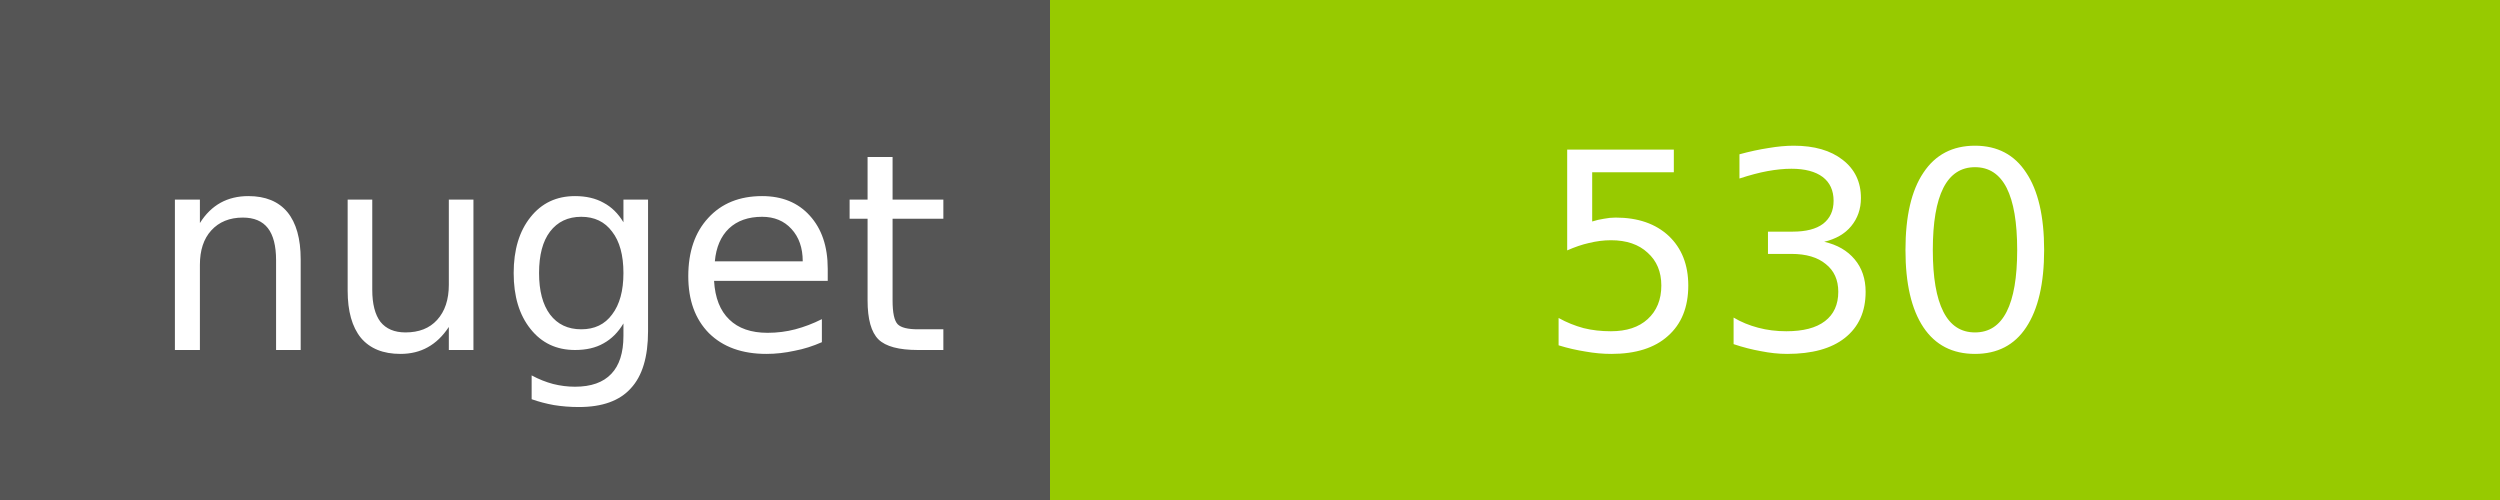
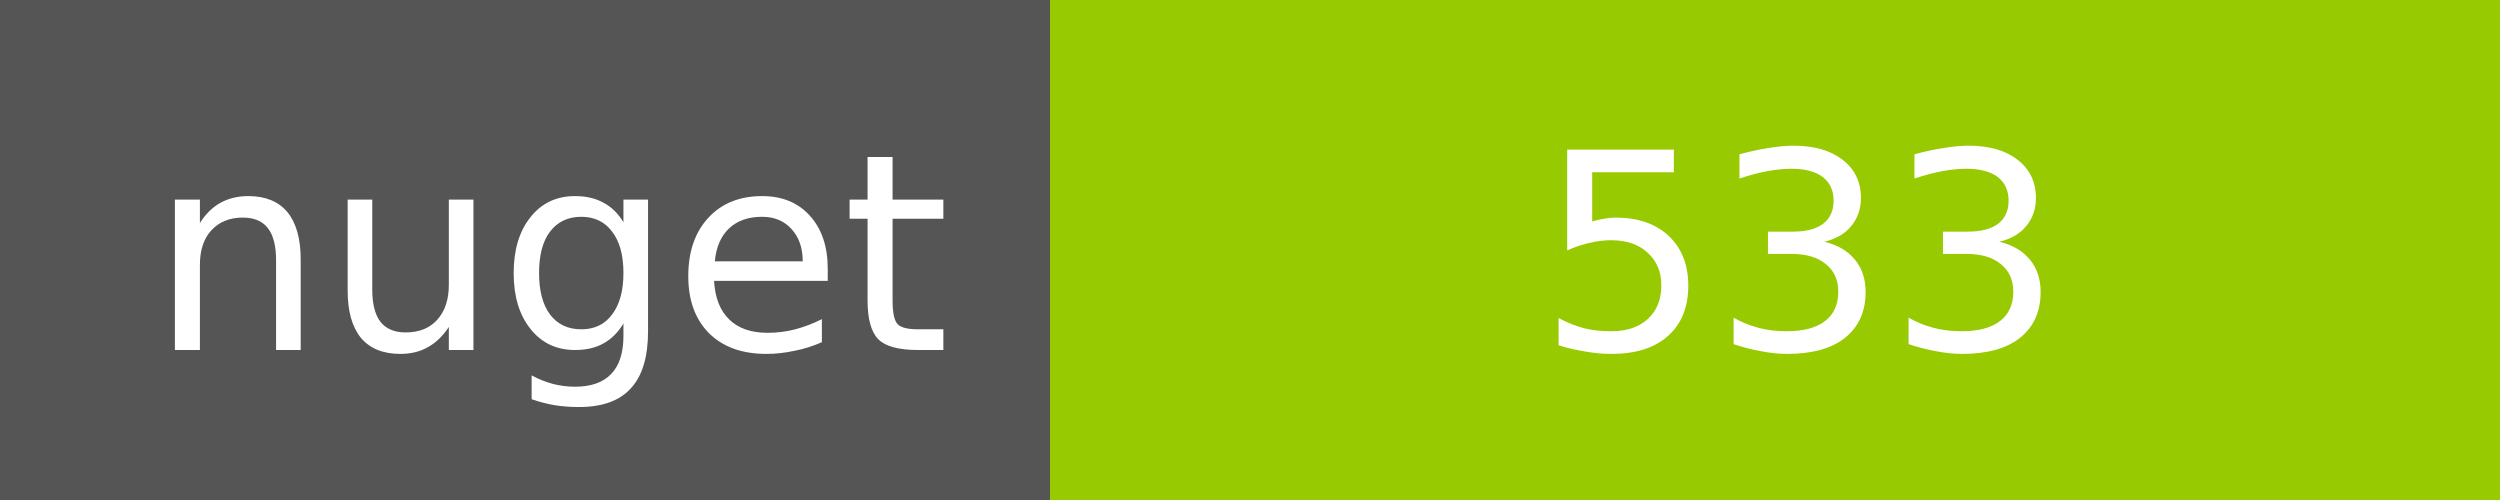
<svg xmlns="http://www.w3.org/2000/svg" width="100" height="20">
  <g shape-rendering="crispEdges">
    <path fill="#555" d="M0 0h42v20H0z" />
    <path fill="#97CA00" d="M42 0h58v20H42z" />
  </g>
  <g fill="#fff" text-anchor="middle" font-family="DejaVu Sans,Verdana,Geneva,sans-serif" font-size="11">
    <text x="22" y="14">nuget</text>
-     <text x="72" y="14">530</text>
+     <text x="72" y="14">533</text>
  </g>
</svg>
